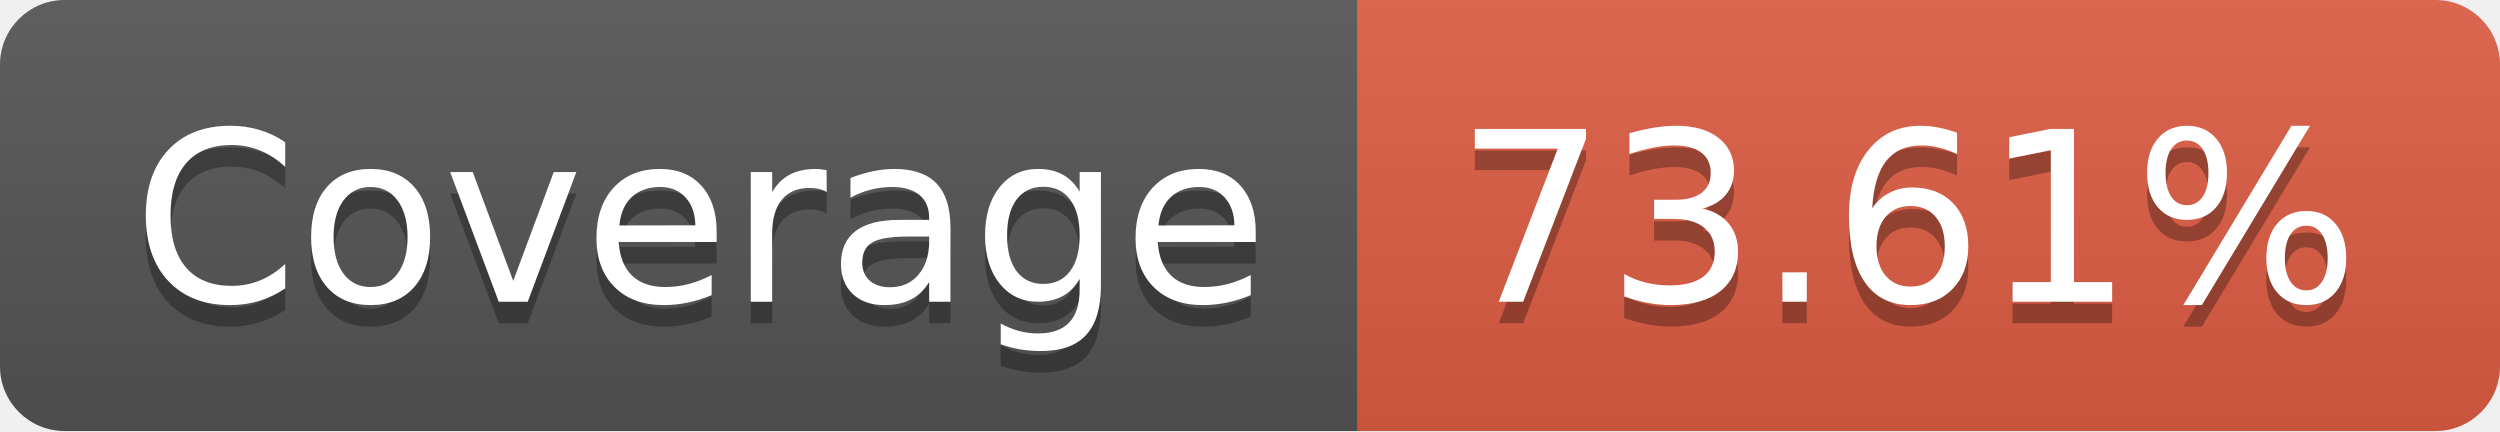
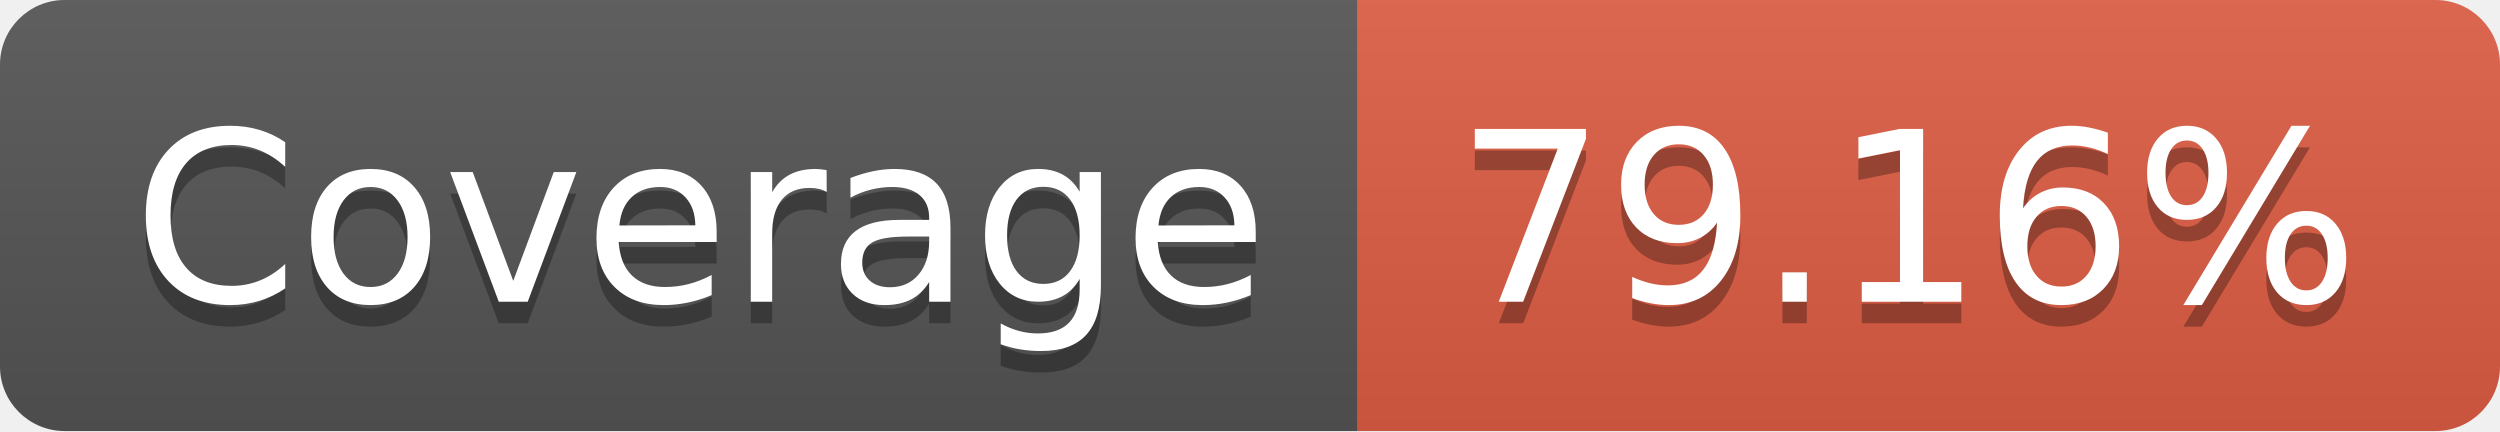
- <svg xmlns="http://www.w3.org/2000/svg" width="116" height="20" role="img" aria-label="Coverage: 73.61%">
+ <svg xmlns="http://www.w3.org/2000/svg" width="116" height="20" role="img" aria-label="Coverage: 79.16%">
  <linearGradient id="s" x2="0" y2="100%">
    <stop offset="0" stop-color="#bbb" stop-opacity=".1" />
    <stop offset="1" stop-opacity=".1" />
  </linearGradient>
  <clipPath id="r">
    <rect width="116" height="20" rx="3" fill="#fff" />
  </clipPath>
  <g clip-path="url(#r)">
    <rect width="63" height="20" fill="#555" />
    <rect x="63" width="53" height="20" fill="#e05d44" />
    <rect width="116" height="20" fill="url(#s)" />
  </g>
  <g fill="#fff" text-anchor="middle" font-family="Verdana,Geneva,DejaVu Sans,sans-serif" text-rendering="geometricPrecision" font-size="110">
    <text aria-hidden="true" x="325" y="150" fill="#010101" fill-opacity=".3" transform="scale(.1)" textLength="530">Coverage</text>
    <text x="325" y="140" transform="scale(.1)" fill="#fff" textLength="530">Coverage</text>
-     <text aria-hidden="true" x="885" y="150" fill="#010101" fill-opacity=".3" transform="scale(.1)" textLength="430">73.61%</text>
-     <text x="885" y="140" transform="scale(.1)" fill="#fff" textLength="430">73.61%</text>
+     <text aria-hidden="true" x="885" y="150" fill="#010101" fill-opacity=".3" transform="scale(.1)" textLength="430">79.16%</text>
+     <text x="885" y="140" transform="scale(.1)" fill="#fff" textLength="430">79.16%</text>
  </g>
</svg>
